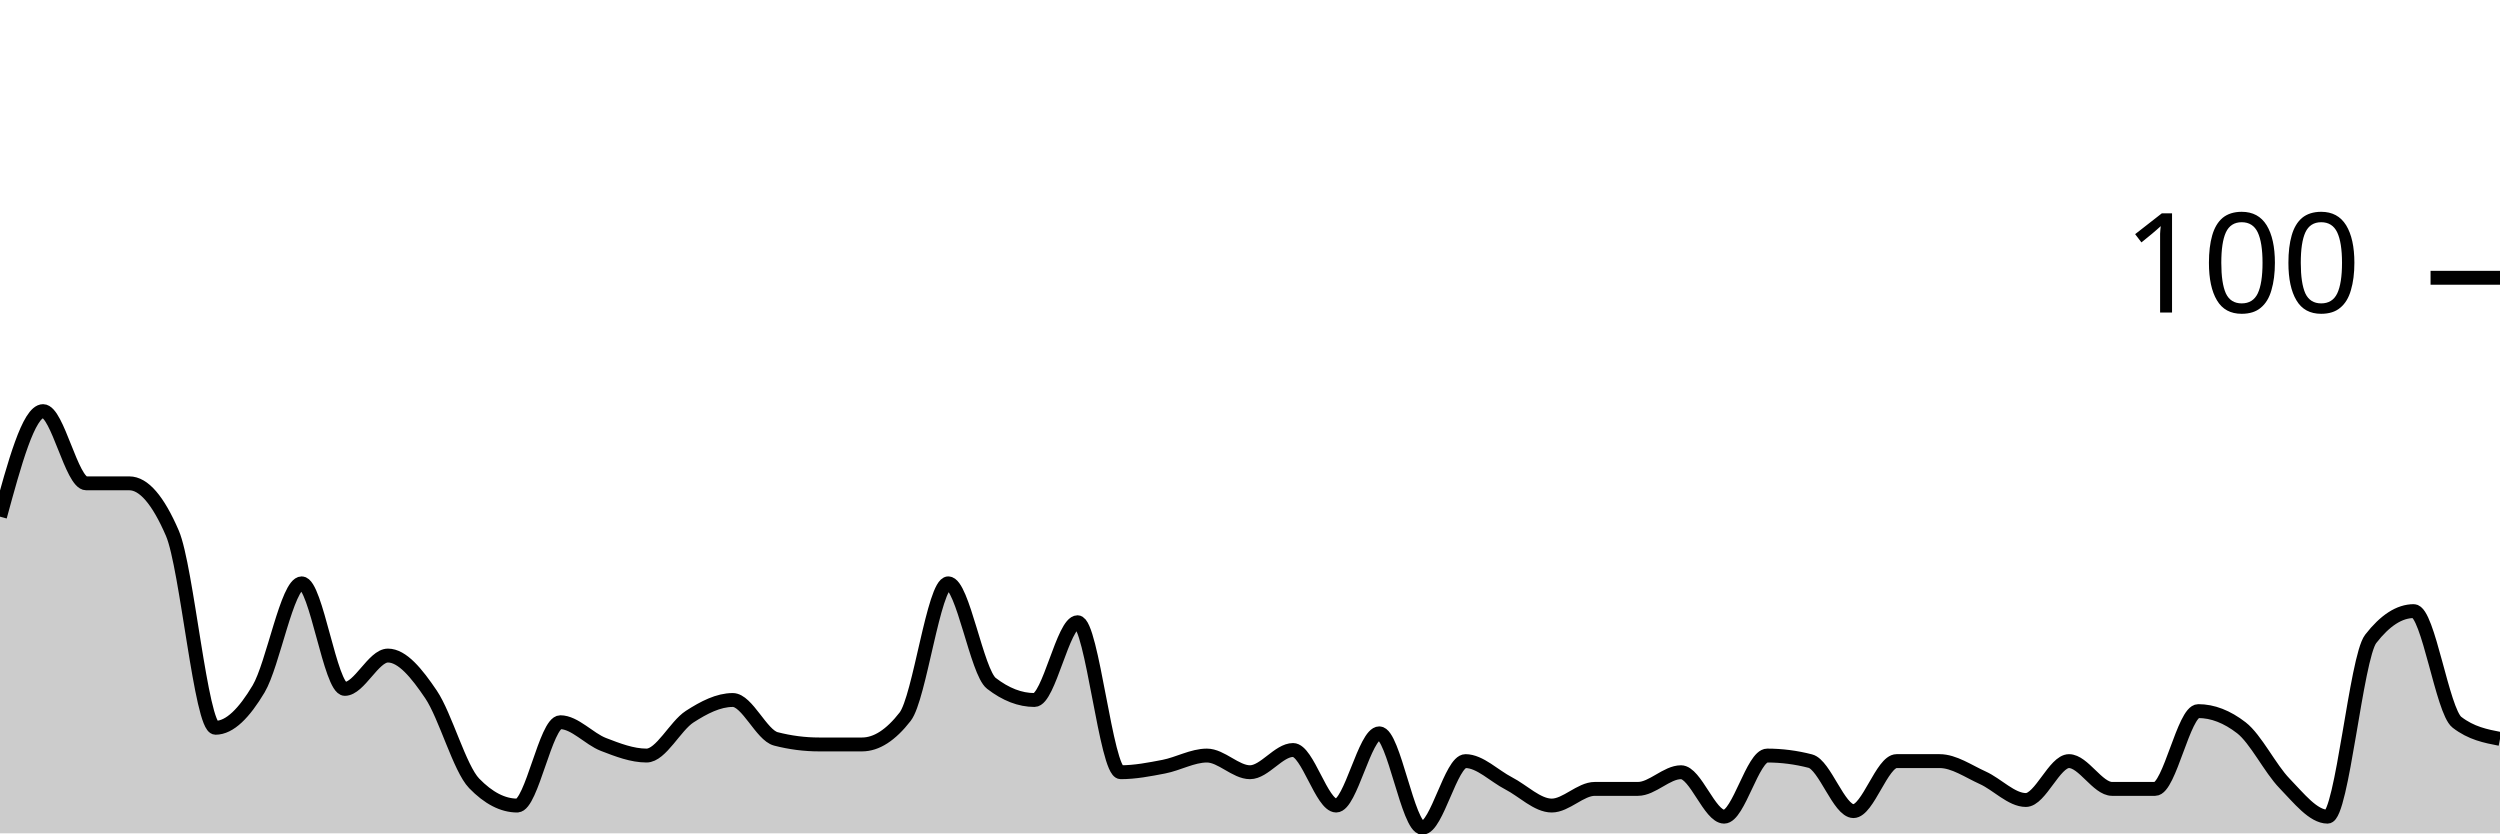
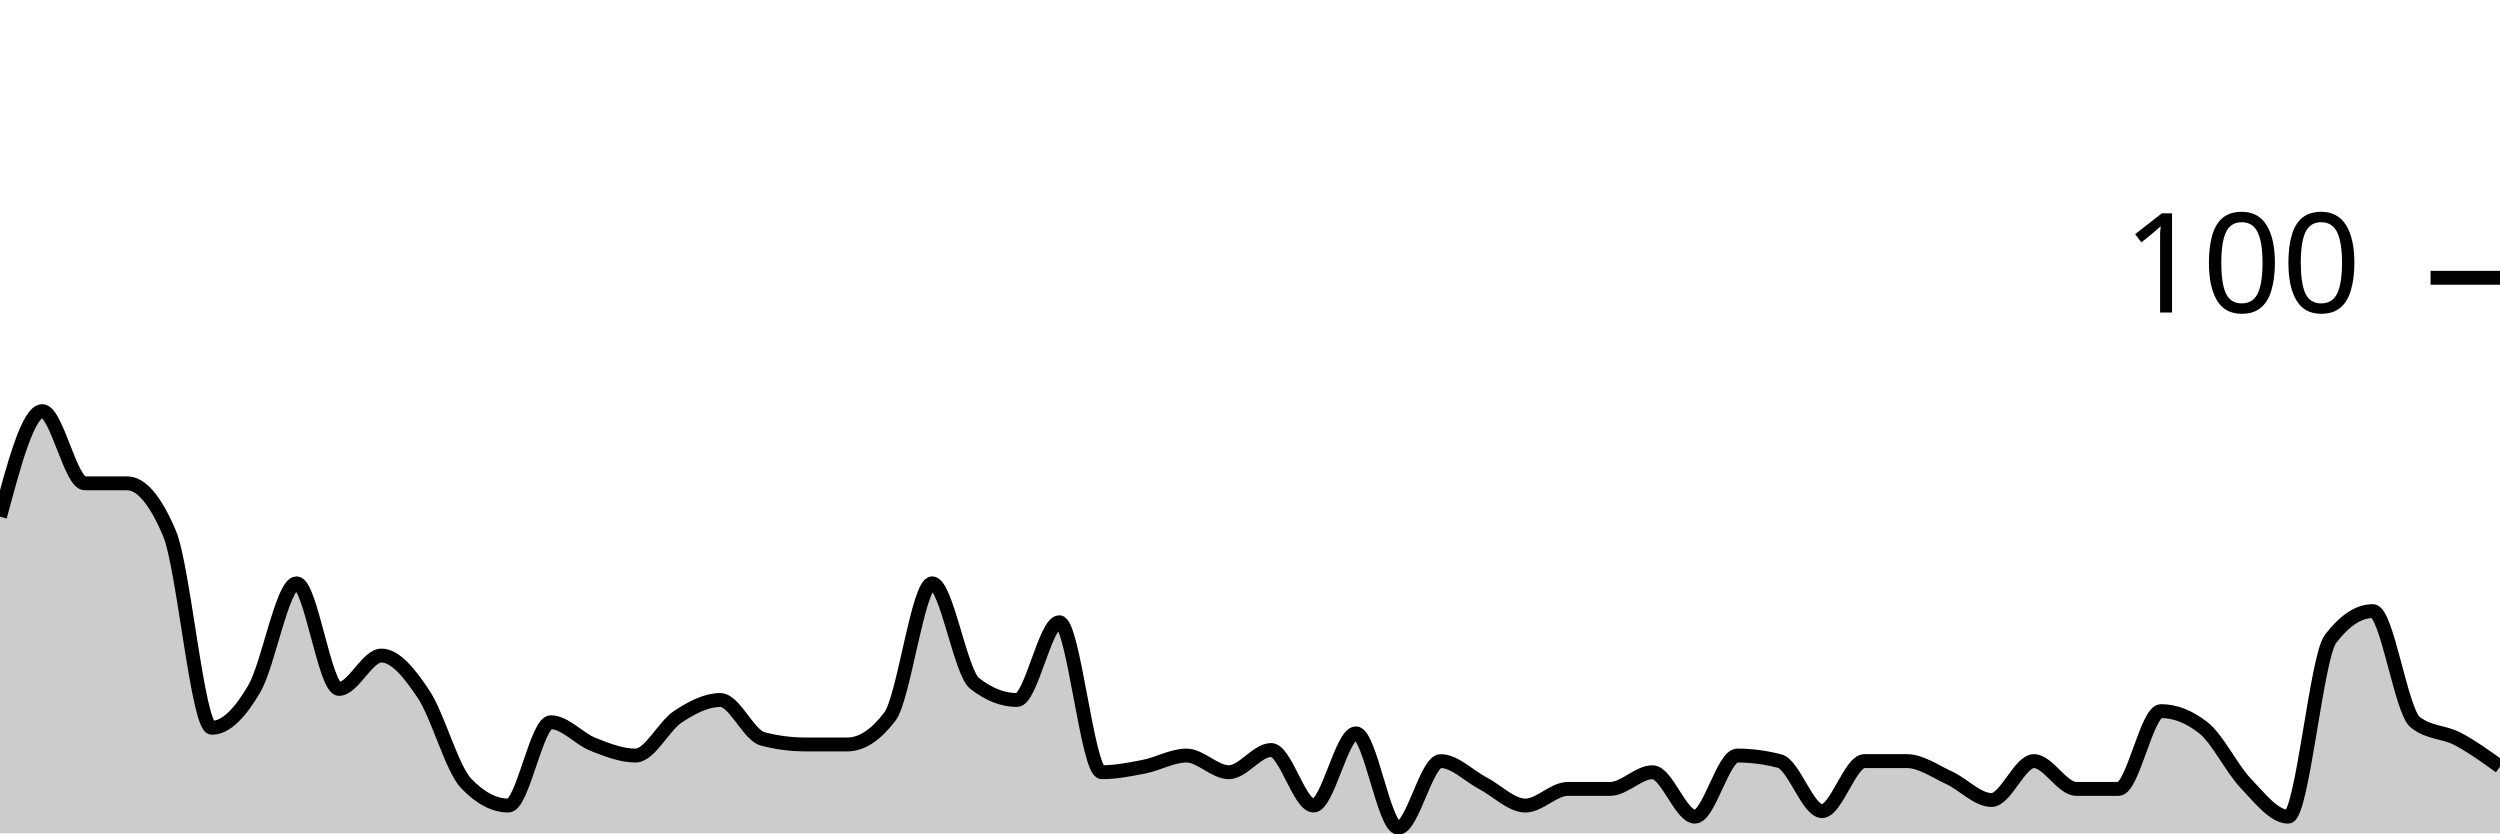
<svg xmlns="http://www.w3.org/2000/svg" viewBox="0 0 180 60">
  <g transform="translate(0,20)">
-     <path class="area" fill="rgba(0, 0, 0, 0.2)" d="M0,17.2C1.034,13.4,2.069,9.6,3.103,9.6C4.138,9.6,5.172,14.8,6.207,14.8C7.241,14.8,8.276,14.8,9.31,14.8C10.345,14.8,11.379,16,12.414,18.4C13.448,20.8,14.483,32.4,15.517,32.4C16.552,32.4,17.586,31.333,18.621,29.6C19.655,27.867,20.69,22,21.724,22C22.759,22,23.793,29.6,24.828,29.6C25.862,29.6,26.897,27.2,27.931,27.2C28.966,27.2,30,28.467,31.034,30C32.069,31.533,33.103,35.333,34.138,36.4C35.172,37.467,36.207,38,37.241,38C38.276,38,39.31,32,40.345,32C41.379,32,42.414,33.2,43.448,33.6C44.483,34,45.517,34.4,46.552,34.4C47.586,34.4,48.621,32.267,49.655,31.6C50.69,30.933,51.724,30.4,52.759,30.4C53.793,30.4,54.828,32.933,55.862,33.2C56.897,33.467,57.931,33.6,58.966,33.6C60,33.6,61.034,33.6,62.069,33.6C63.103,33.6,64.138,32.933,65.172,31.6C66.207,30.267,67.241,22,68.276,22C69.31,22,70.345,28.4,71.379,29.2C72.414,30,73.448,30.4,74.483,30.4C75.517,30.4,76.552,24.8,77.586,24.8C78.621,24.8,79.655,35.6,80.69,35.6C81.724,35.6,82.759,35.4,83.793,35.2C84.828,35,85.862,34.4,86.897,34.4C87.931,34.4,88.966,35.6,90,35.6C91.034,35.6,92.069,34,93.103,34C94.138,34,95.172,38,96.207,38C97.241,38,98.276,32.8,99.31,32.8C100.345,32.8,101.379,39.6,102.414,39.6C103.448,39.6,104.483,34.8,105.517,34.8C106.552,34.8,107.586,35.867,108.621,36.4C109.655,36.933,110.69,38,111.724,38C112.759,38,113.793,36.8,114.828,36.8C115.862,36.8,116.897,36.8,117.931,36.8C118.966,36.8,120,35.6,121.034,35.6C122.069,35.6,123.103,38.8,124.138,38.8C125.172,38.8,126.207,34.4,127.241,34.4C128.276,34.4,129.31,34.533,130.345,34.8C131.379,35.067,132.414,38.4,133.448,38.4C134.483,38.4,135.517,34.8,136.552,34.8C137.586,34.8,138.621,34.8,139.655,34.8C140.69,34.8,141.724,35.533,142.759,36C143.793,36.467,144.828,37.6,145.862,37.6C146.897,37.6,147.931,34.8,148.966,34.8C150,34.8,151.034,36.8,152.069,36.8C153.103,36.8,154.138,36.8,155.172,36.8C156.207,36.8,157.241,31.2,158.276,31.2C159.31,31.2,160.345,31.6,161.379,32.4C162.414,33.2,163.448,35.333,164.483,36.4C165.517,37.467,166.552,38.8,167.586,38.8C168.621,38.8,169.655,27.333,170.69,26C171.724,24.667,172.759,24,173.793,24C174.828,24,175.862,31.2,176.897,32C177.931,32.8,178.966,33,180,33.2L180,40C178.966,40,177.931,40,176.897,40C175.862,40,174.828,40,173.793,40C172.759,40,171.724,40,170.69,40C169.655,40,168.621,40,167.586,40C166.552,40,165.517,40,164.483,40C163.448,40,162.414,40,161.379,40C160.345,40,159.31,40,158.276,40C157.241,40,156.207,40,155.172,40C154.138,40,153.103,40,152.069,40C151.034,40,150,40,148.966,40C147.931,40,146.897,40,145.862,40C144.828,40,143.793,40,142.759,40C141.724,40,140.69,40,139.655,40C138.621,40,137.586,40,136.552,40C135.517,40,134.483,40,133.448,40C132.414,40,131.379,40,130.345,40C129.31,40,128.276,40,127.241,40C126.207,40,125.172,40,124.138,40C123.103,40,122.069,40,121.034,40C120,40,118.966,40,117.931,40C116.897,40,115.862,40,114.828,40C113.793,40,112.759,40,111.724,40C110.69,40,109.655,40,108.621,40C107.586,40,106.552,40,105.517,40C104.483,40,103.448,40,102.414,40C101.379,40,100.345,40,99.31,40C98.276,40,97.241,40,96.207,40C95.172,40,94.138,40,93.103,40C92.069,40,91.034,40,90,40C88.966,40,87.931,40,86.897,40C85.862,40,84.828,40,83.793,40C82.759,40,81.724,40,80.69,40C79.655,40,78.621,40,77.586,40C76.552,40,75.517,40,74.483,40C73.448,40,72.414,40,71.379,40C70.345,40,69.31,40,68.276,40C67.241,40,66.207,40,65.172,40C64.138,40,63.103,40,62.069,40C61.034,40,60,40,58.966,40C57.931,40,56.897,40,55.862,40C54.828,40,53.793,40,52.759,40C51.724,40,50.69,40,49.655,40C48.621,40,47.586,40,46.552,40C45.517,40,44.483,40,43.448,40C42.414,40,41.379,40,40.345,40C39.31,40,38.276,40,37.241,40C36.207,40,35.172,40,34.138,40C33.103,40,32.069,40,31.034,40C30,40,28.966,40,27.931,40C26.897,40,25.862,40,24.828,40C23.793,40,22.759,40,21.724,40C20.69,40,19.655,40,18.621,40C17.586,40,16.552,40,15.517,40C14.483,40,13.448,40,12.414,40C11.379,40,10.345,40,9.31,40C8.276,40,7.241,40,6.207,40C5.172,40,4.138,40,3.103,40C2.069,40,1.034,40,0,40Z" />
-     <path class="line" stroke="black" fill="none" d="M0,17.2C1.034,13.4,2.069,9.6,3.103,9.6C4.138,9.6,5.172,14.8,6.207,14.8C7.241,14.8,8.276,14.8,9.31,14.8C10.345,14.8,11.379,16,12.414,18.4C13.448,20.8,14.483,32.4,15.517,32.4C16.552,32.4,17.586,31.333,18.621,29.6C19.655,27.867,20.69,22,21.724,22C22.759,22,23.793,29.6,24.828,29.6C25.862,29.6,26.897,27.2,27.931,27.2C28.966,27.2,30,28.467,31.034,30C32.069,31.533,33.103,35.333,34.138,36.4C35.172,37.467,36.207,38,37.241,38C38.276,38,39.31,32,40.345,32C41.379,32,42.414,33.2,43.448,33.6C44.483,34,45.517,34.4,46.552,34.4C47.586,34.4,48.621,32.267,49.655,31.6C50.69,30.933,51.724,30.4,52.759,30.4C53.793,30.4,54.828,32.933,55.862,33.2C56.897,33.467,57.931,33.6,58.966,33.6C60,33.6,61.034,33.6,62.069,33.6C63.103,33.6,64.138,32.933,65.172,31.6C66.207,30.267,67.241,22,68.276,22C69.31,22,70.345,28.4,71.379,29.2C72.414,30,73.448,30.4,74.483,30.4C75.517,30.4,76.552,24.8,77.586,24.8C78.621,24.8,79.655,35.6,80.69,35.6C81.724,35.6,82.759,35.4,83.793,35.2C84.828,35,85.862,34.4,86.897,34.4C87.931,34.4,88.966,35.6,90,35.6C91.034,35.6,92.069,34,93.103,34C94.138,34,95.172,38,96.207,38C97.241,38,98.276,32.8,99.31,32.8C100.345,32.8,101.379,39.6,102.414,39.6C103.448,39.6,104.483,34.8,105.517,34.8C106.552,34.8,107.586,35.867,108.621,36.4C109.655,36.933,110.69,38,111.724,38C112.759,38,113.793,36.8,114.828,36.8C115.862,36.8,116.897,36.8,117.931,36.8C118.966,36.8,120,35.6,121.034,35.6C122.069,35.6,123.103,38.8,124.138,38.8C125.172,38.8,126.207,34.4,127.241,34.4C128.276,34.4,129.31,34.533,130.345,34.8C131.379,35.067,132.414,38.4,133.448,38.4C134.483,38.4,135.517,34.8,136.552,34.8C137.586,34.8,138.621,34.8,139.655,34.8C140.69,34.8,141.724,35.533,142.759,36C143.793,36.467,144.828,37.6,145.862,37.6C146.897,37.6,147.931,34.8,148.966,34.8C150,34.8,151.034,36.8,152.069,36.8C153.103,36.8,154.138,36.8,155.172,36.8C156.207,36.8,157.241,31.2,158.276,31.2C159.31,31.2,160.345,31.6,161.379,32.4C162.414,33.2,163.448,35.333,164.483,36.4C165.517,37.467,166.552,38.8,167.586,38.8C168.621,38.8,169.655,27.333,170.69,26C171.724,24.667,172.759,24,173.793,24C174.828,24,175.862,31.2,176.897,32C177.931,32.8,178.966,33,180,33.2" />
+     <path class="area" fill="rgba(0, 0, 0, 0.2)" d="M0,17.2C1.017,13.4,2.034,9.6,3.051,9.6C4.068,9.6,5.085,14.8,6.102,14.8C7.119,14.8,8.136,14.8,9.153,14.8C10.169,14.8,11.186,16,12.203,18.4C13.22,20.8,14.237,32.4,15.254,32.4C16.271,32.4,17.288,31.333,18.305,29.6C19.322,27.867,20.339,22,21.356,22C22.373,22,23.39,29.6,24.407,29.6C25.424,29.6,26.441,27.2,27.458,27.2C28.475,27.2,29.492,28.467,30.508,30C31.525,31.533,32.542,35.333,33.559,36.4C34.576,37.467,35.593,38,36.61,38C37.627,38,38.644,32,39.661,32C40.678,32,41.695,33.2,42.712,33.6C43.729,34,44.746,34.4,45.763,34.4C46.78,34.4,47.797,32.267,48.814,31.6C49.831,30.933,50.847,30.4,51.864,30.4C52.881,30.4,53.898,32.933,54.915,33.2C55.932,33.467,56.949,33.6,57.966,33.6C58.983,33.6,60,33.6,61.017,33.6C62.034,33.6,63.051,32.933,64.068,31.6C65.085,30.267,66.102,22,67.119,22C68.136,22,69.153,28.4,70.169,29.2C71.186,30,72.203,30.4,73.22,30.4C74.237,30.4,75.254,24.8,76.271,24.8C77.288,24.8,78.305,35.6,79.322,35.6C80.339,35.6,81.356,35.4,82.373,35.2C83.39,35,84.407,34.4,85.424,34.4C86.441,34.4,87.458,35.6,88.475,35.6C89.492,35.6,90.508,34,91.525,34C92.542,34,93.559,38,94.576,38C95.593,38,96.61,32.8,97.627,32.8C98.644,32.8,99.661,39.6,100.678,39.6C101.695,39.6,102.712,34.8,103.729,34.8C104.746,34.8,105.763,35.867,106.78,36.4C107.797,36.933,108.814,38,109.831,38C110.847,38,111.864,36.8,112.881,36.8C113.898,36.8,114.915,36.8,115.932,36.8C116.949,36.8,117.966,35.6,118.983,35.6C120,35.6,121.017,38.8,122.034,38.8C123.051,38.8,124.068,34.4,125.085,34.4C126.102,34.4,127.119,34.533,128.136,34.8C129.153,35.067,130.169,38.4,131.186,38.4C132.203,38.4,133.22,34.8,134.237,34.8C135.254,34.8,136.271,34.8,137.288,34.8C138.305,34.8,139.322,35.533,140.339,36C141.356,36.467,142.373,37.6,143.39,37.6C144.407,37.6,145.424,34.8,146.441,34.8C147.458,34.8,148.475,36.8,149.492,36.8C150.508,36.8,151.525,36.8,152.542,36.8C153.559,36.8,154.576,31.2,155.593,31.2C156.61,31.2,157.627,31.6,158.644,32.4C159.661,33.2,160.678,35.333,161.695,36.4C162.712,37.467,163.729,38.8,164.746,38.8C165.763,38.8,166.78,27.333,167.797,26C168.814,24.667,169.831,24,170.847,24C171.864,24,172.881,31.2,173.898,32C174.915,32.8,175.932,32.667,176.949,33.2C177.966,33.733,178.983,34.467,180,35.2L180,40C178.983,40,177.966,40,176.949,40C175.932,40,174.915,40,173.898,40C172.881,40,171.864,40,170.847,40C169.831,40,168.814,40,167.797,40C166.78,40,165.763,40,164.746,40C163.729,40,162.712,40,161.695,40C160.678,40,159.661,40,158.644,40C157.627,40,156.61,40,155.593,40C154.576,40,153.559,40,152.542,40C151.525,40,150.508,40,149.492,40C148.475,40,147.458,40,146.441,40C145.424,40,144.407,40,143.39,40C142.373,40,141.356,40,140.339,40C139.322,40,138.305,40,137.288,40C136.271,40,135.254,40,134.237,40C133.22,40,132.203,40,131.186,40C130.169,40,129.153,40,128.136,40C127.119,40,126.102,40,125.085,40C124.068,40,123.051,40,122.034,40C121.017,40,120,40,118.983,40C117.966,40,116.949,40,115.932,40C114.915,40,113.898,40,112.881,40C111.864,40,110.847,40,109.831,40C108.814,40,107.797,40,106.78,40C105.763,40,104.746,40,103.729,40C102.712,40,101.695,40,100.678,40C99.661,40,98.644,40,97.627,40C96.61,40,95.593,40,94.576,40C93.559,40,92.542,40,91.525,40C90.508,40,89.492,40,88.475,40C87.458,40,86.441,40,85.424,40C84.407,40,83.39,40,82.373,40C81.356,40,80.339,40,79.322,40C78.305,40,77.288,40,76.271,40C75.254,40,74.237,40,73.22,40C72.203,40,71.186,40,70.169,40C69.153,40,68.136,40,67.119,40C66.102,40,65.085,40,64.068,40C63.051,40,62.034,40,61.017,40C60,40,58.983,40,57.966,40C56.949,40,55.932,40,54.915,40C53.898,40,52.881,40,51.864,40C50.847,40,49.831,40,48.814,40C47.797,40,46.78,40,45.763,40C44.746,40,43.729,40,42.712,40C41.695,40,40.678,40,39.661,40C38.644,40,37.627,40,36.61,40C35.593,40,34.576,40,33.559,40C32.542,40,31.525,40,30.508,40C29.492,40,28.475,40,27.458,40C26.441,40,25.424,40,24.407,40C23.39,40,22.373,40,21.356,40C20.339,40,19.322,40,18.305,40C17.288,40,16.271,40,15.254,40C14.237,40,13.22,40,12.203,40C11.186,40,10.169,40,9.153,40C8.136,40,7.119,40,6.102,40C5.085,40,4.068,40,3.051,40C2.034,40,1.017,40,0,40Z" />
+     <path class="line" stroke="black" fill="none" d="M0,17.2C1.017,13.4,2.034,9.6,3.051,9.6C4.068,9.6,5.085,14.8,6.102,14.8C7.119,14.8,8.136,14.8,9.153,14.8C10.169,14.8,11.186,16,12.203,18.4C13.22,20.8,14.237,32.4,15.254,32.4C16.271,32.4,17.288,31.333,18.305,29.6C19.322,27.867,20.339,22,21.356,22C22.373,22,23.39,29.6,24.407,29.6C25.424,29.6,26.441,27.2,27.458,27.2C28.475,27.2,29.492,28.467,30.508,30C31.525,31.533,32.542,35.333,33.559,36.4C34.576,37.467,35.593,38,36.61,38C37.627,38,38.644,32,39.661,32C40.678,32,41.695,33.2,42.712,33.6C43.729,34,44.746,34.4,45.763,34.4C46.78,34.4,47.797,32.267,48.814,31.6C49.831,30.933,50.847,30.4,51.864,30.4C52.881,30.4,53.898,32.933,54.915,33.2C55.932,33.467,56.949,33.6,57.966,33.6C58.983,33.6,60,33.6,61.017,33.6C62.034,33.6,63.051,32.933,64.068,31.6C65.085,30.267,66.102,22,67.119,22C68.136,22,69.153,28.4,70.169,29.2C71.186,30,72.203,30.4,73.22,30.4C74.237,30.4,75.254,24.8,76.271,24.8C77.288,24.8,78.305,35.6,79.322,35.6C80.339,35.6,81.356,35.4,82.373,35.2C83.39,35,84.407,34.4,85.424,34.4C86.441,34.4,87.458,35.6,88.475,35.6C89.492,35.6,90.508,34,91.525,34C92.542,34,93.559,38,94.576,38C95.593,38,96.61,32.8,97.627,32.8C98.644,32.8,99.661,39.6,100.678,39.6C101.695,39.6,102.712,34.8,103.729,34.8C104.746,34.8,105.763,35.867,106.78,36.4C107.797,36.933,108.814,38,109.831,38C110.847,38,111.864,36.8,112.881,36.8C113.898,36.8,114.915,36.8,115.932,36.8C116.949,36.8,117.966,35.6,118.983,35.6C120,35.6,121.017,38.8,122.034,38.8C123.051,38.8,124.068,34.4,125.085,34.4C126.102,34.4,127.119,34.533,128.136,34.8C129.153,35.067,130.169,38.4,131.186,38.4C132.203,38.4,133.22,34.8,134.237,34.8C135.254,34.8,136.271,34.8,137.288,34.8C138.305,34.8,139.322,35.533,140.339,36C141.356,36.467,142.373,37.6,143.39,37.6C144.407,37.6,145.424,34.8,146.441,34.8C147.458,34.8,148.475,36.8,149.492,36.8C150.508,36.8,151.525,36.8,152.542,36.8C153.559,36.8,154.576,31.2,155.593,31.2C156.61,31.2,157.627,31.6,158.644,32.4C159.661,33.2,160.678,35.333,161.695,36.4C162.712,37.467,163.729,38.8,164.746,38.8C165.763,38.8,166.78,27.333,167.797,26C168.814,24.667,169.831,24,170.847,24C171.864,24,172.881,31.2,173.898,32C174.915,32.8,175.932,32.667,176.949,33.2C177.966,33.733,178.983,34.467,180,35.2" />
    <path class="axis-ceiling" stroke-width="1" stroke="black" fill="none" d="M175,0L180,0" />
    <text class="axis-ceiling-label" font-family="sans-serif" text-anchor="end" font-size="10px" x="170" y="2.5">100</text>
  </g>
</svg>
